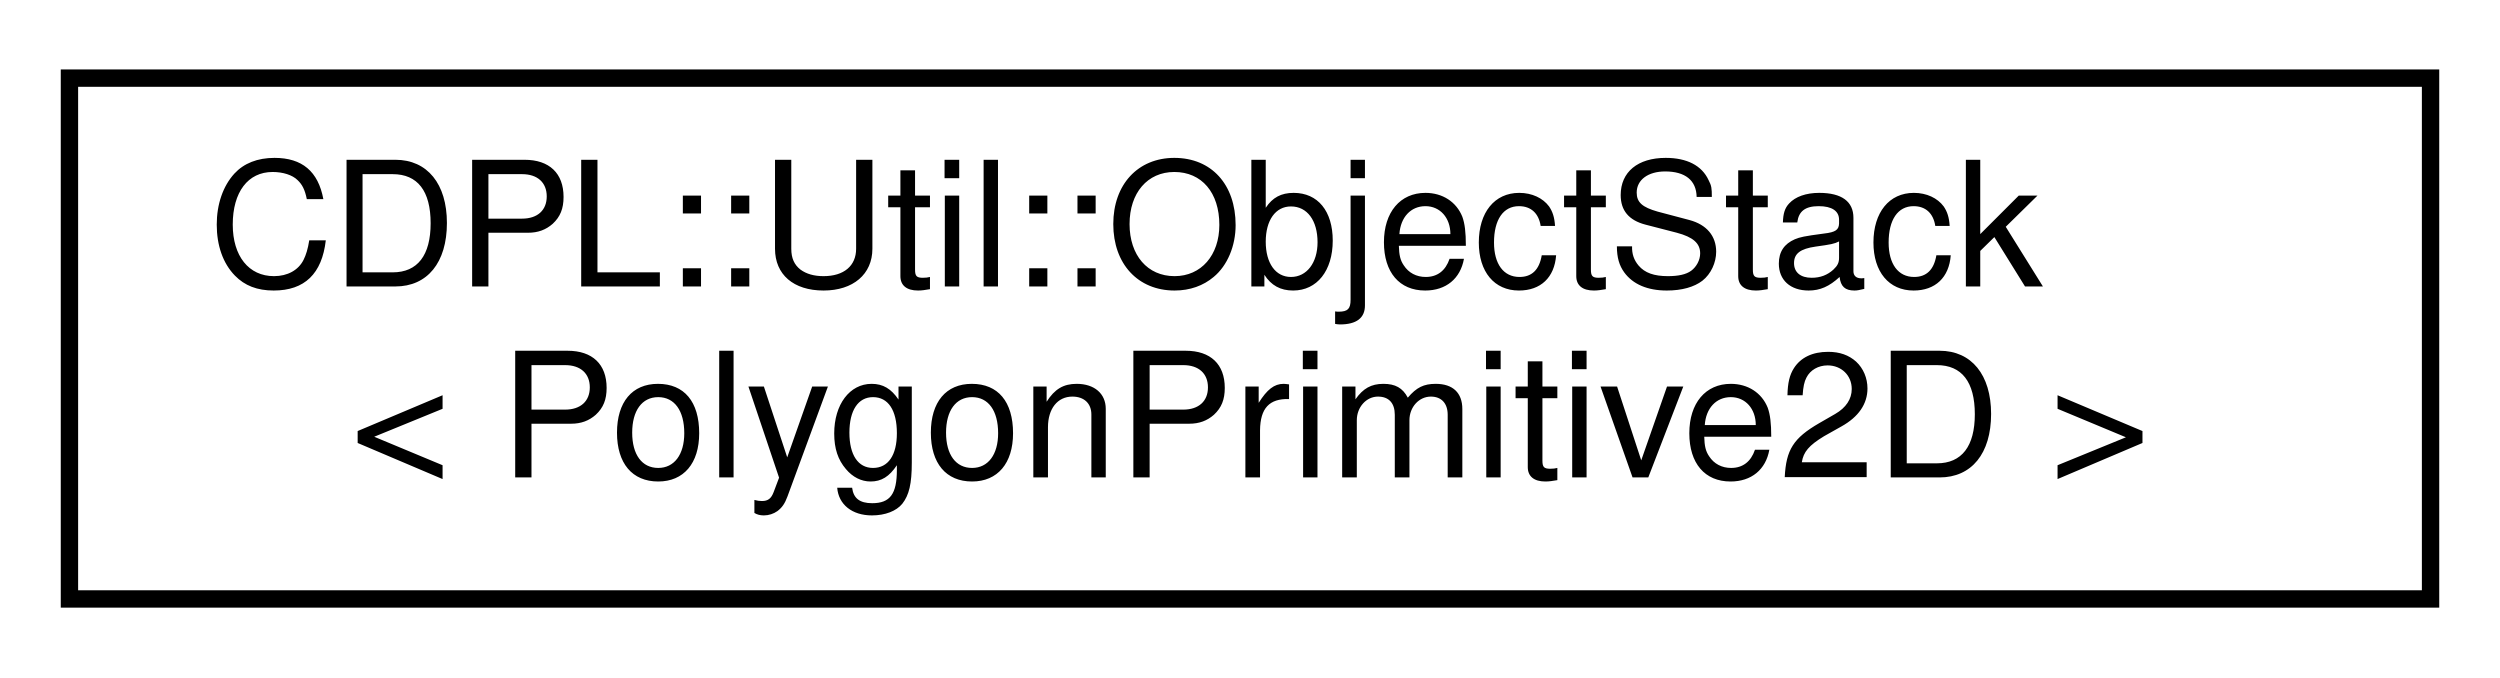
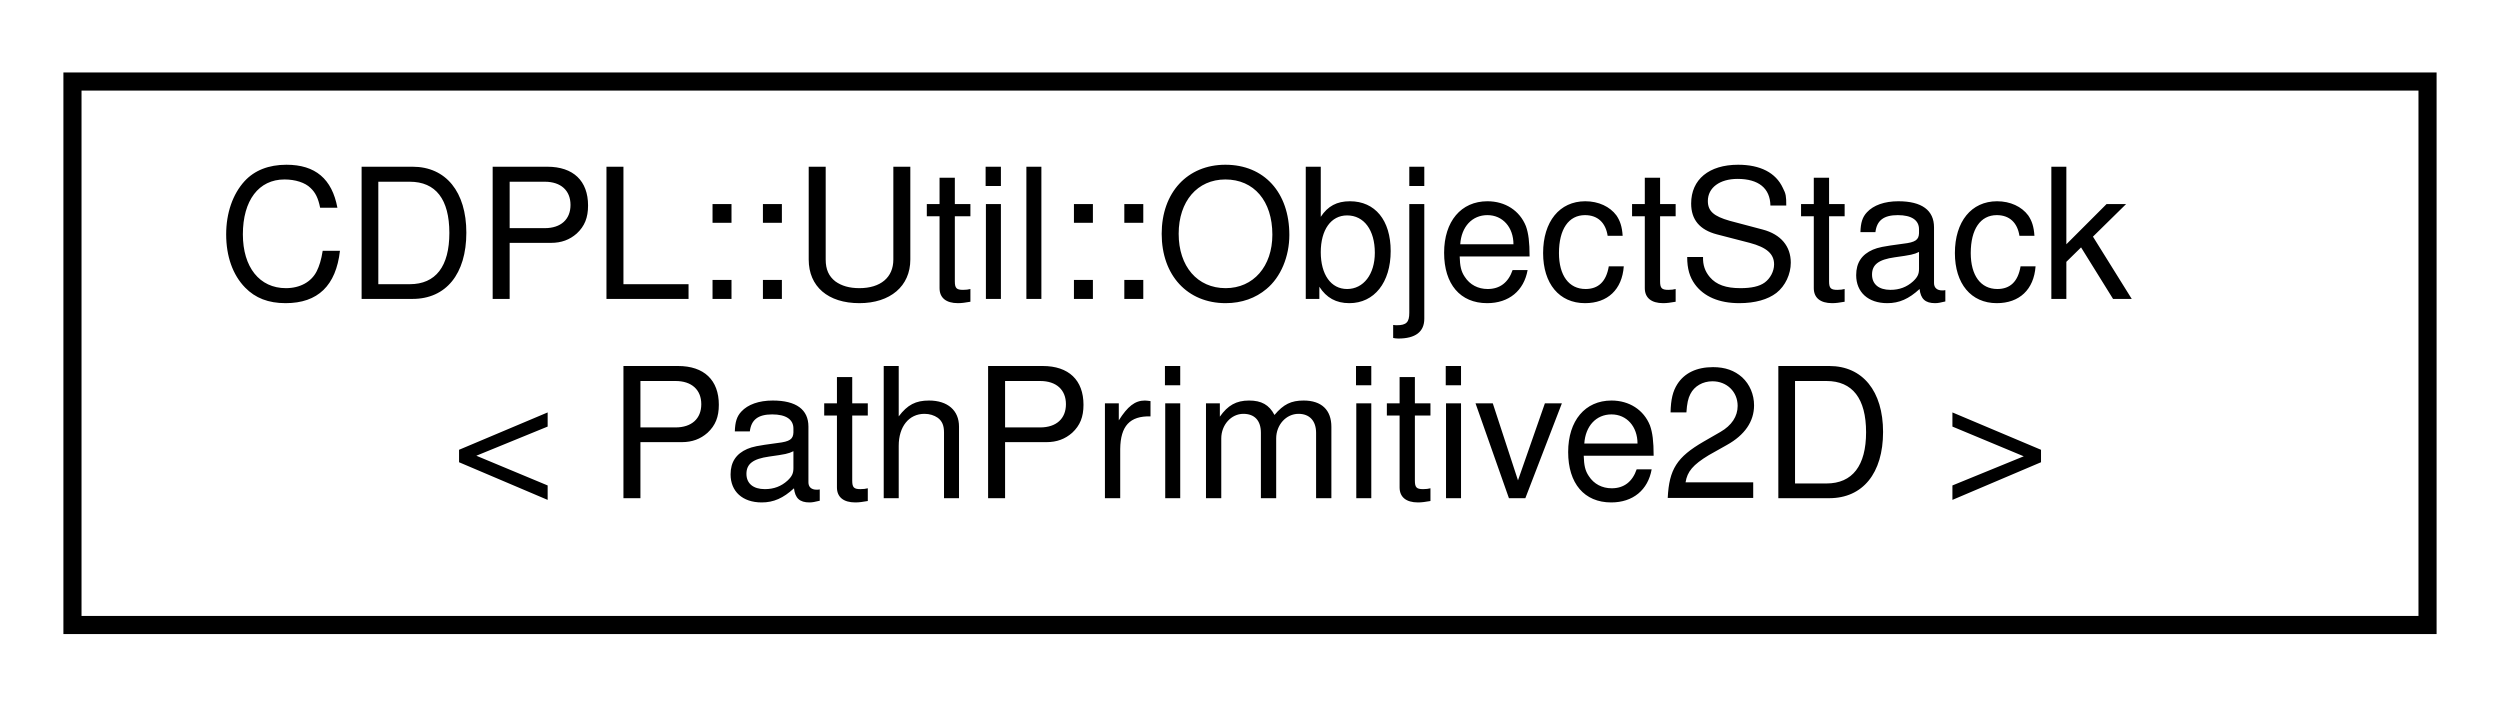
- <svg xmlns="http://www.w3.org/2000/svg" xmlns:xlink="http://www.w3.org/1999/xlink" width="144pt" height="39pt" viewBox="0.00 0.00 144.00 39.00">
+ <svg xmlns="http://www.w3.org/2000/svg" xmlns:xlink="http://www.w3.org/1999/xlink" width="138pt" height="39pt" viewBox="0.00 0.00 138.00 39.00">
  <g id="graph0" class="graph" transform="scale(1 1) rotate(0) translate(4 35)">
    <g id="node1" class="node">
      <g id="a_node1">
        <a xlink:href="classCDPL_1_1Util_1_1ObjectStack.html" target="_top" xlink:title=" ">
-           <polygon fill="none" stroke="#000000" points="0,-.5 0,-30.5 136,-30.5 136,-.5 0,-.5" />
+           <polygon fill="none" stroke="#000000" points="0,-.5 0,-30.5 130,-30.5 130,-.5 0,-.5" />
          <text text-anchor="start" x="8" y="-18.5" font-family="Helvetica,sans-Serif" font-size="10.00" fill="#000000">CDPL::Util::ObjectStack</text>
-           <text text-anchor="middle" x="68" y="-7.5" font-family="Helvetica,sans-Serif" font-size="10.00" fill="#000000">&lt; PolygonPrimitive2D &gt;</text>
+           <text text-anchor="middle" x="65" y="-7.5" font-family="Helvetica,sans-Serif" font-size="10.00" fill="#000000">&lt; PathPrimitive2D &gt;</text>
        </a>
      </g>
    </g>
  </g>
</svg>
